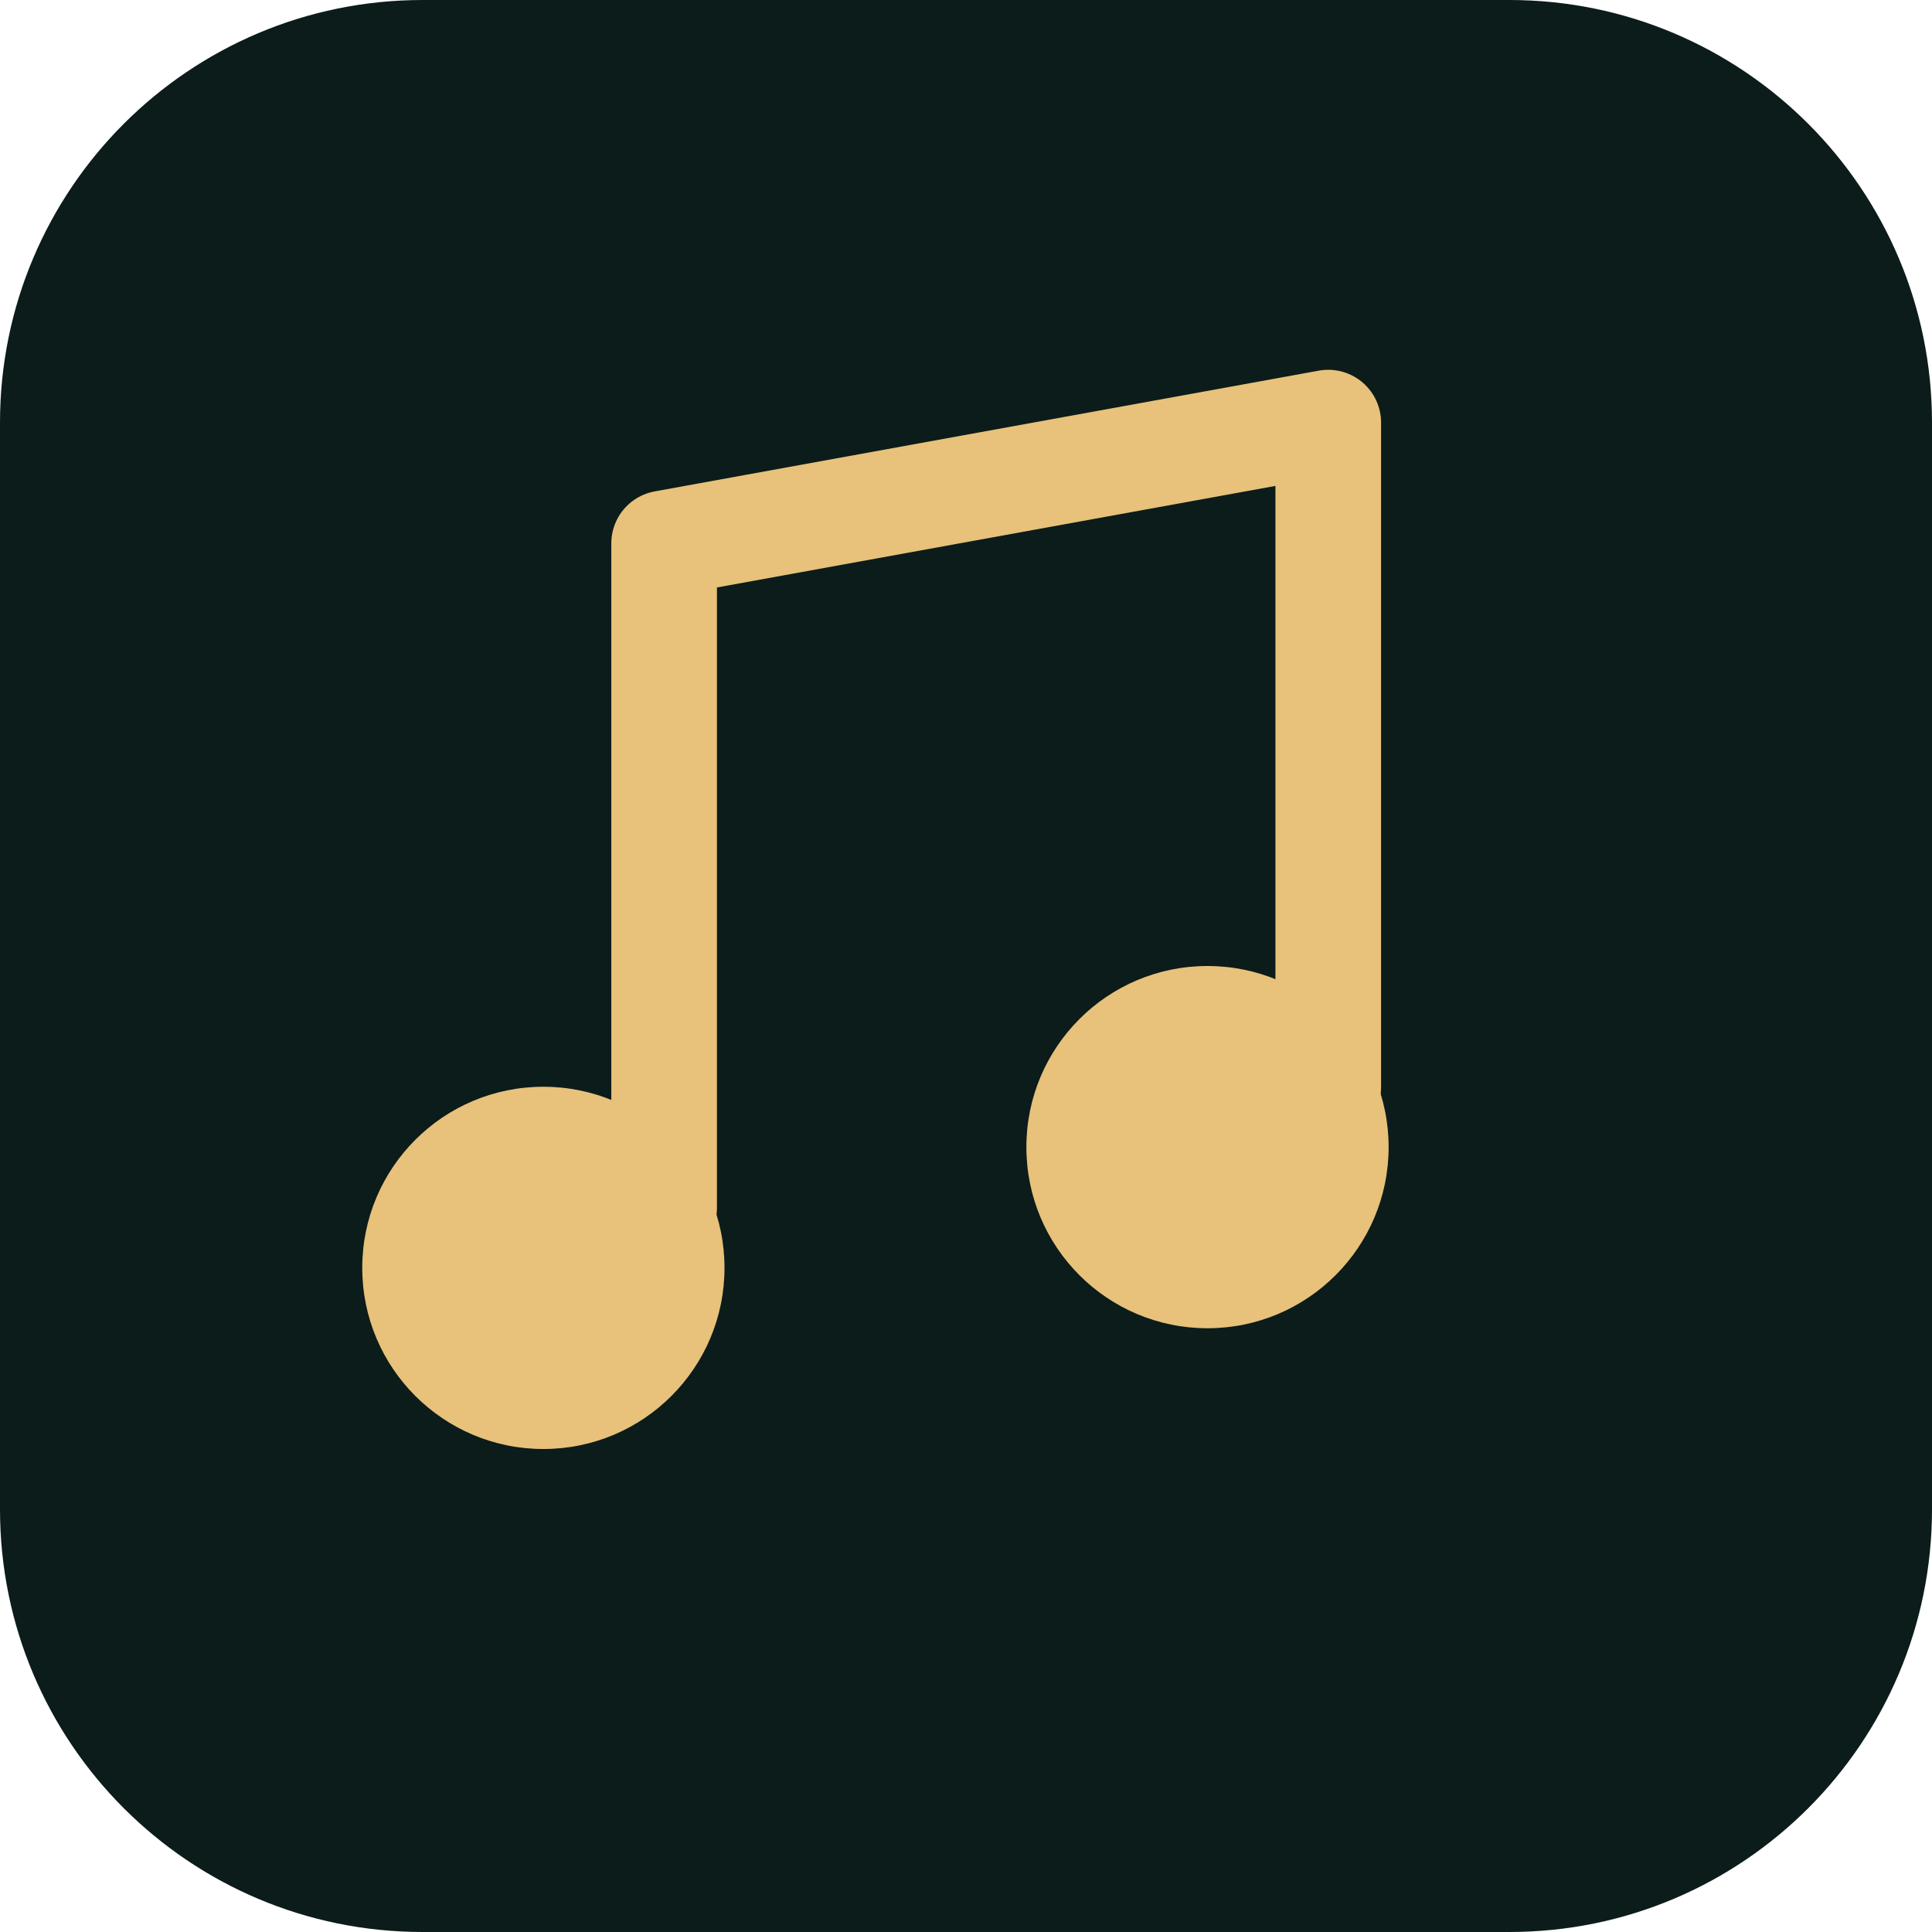
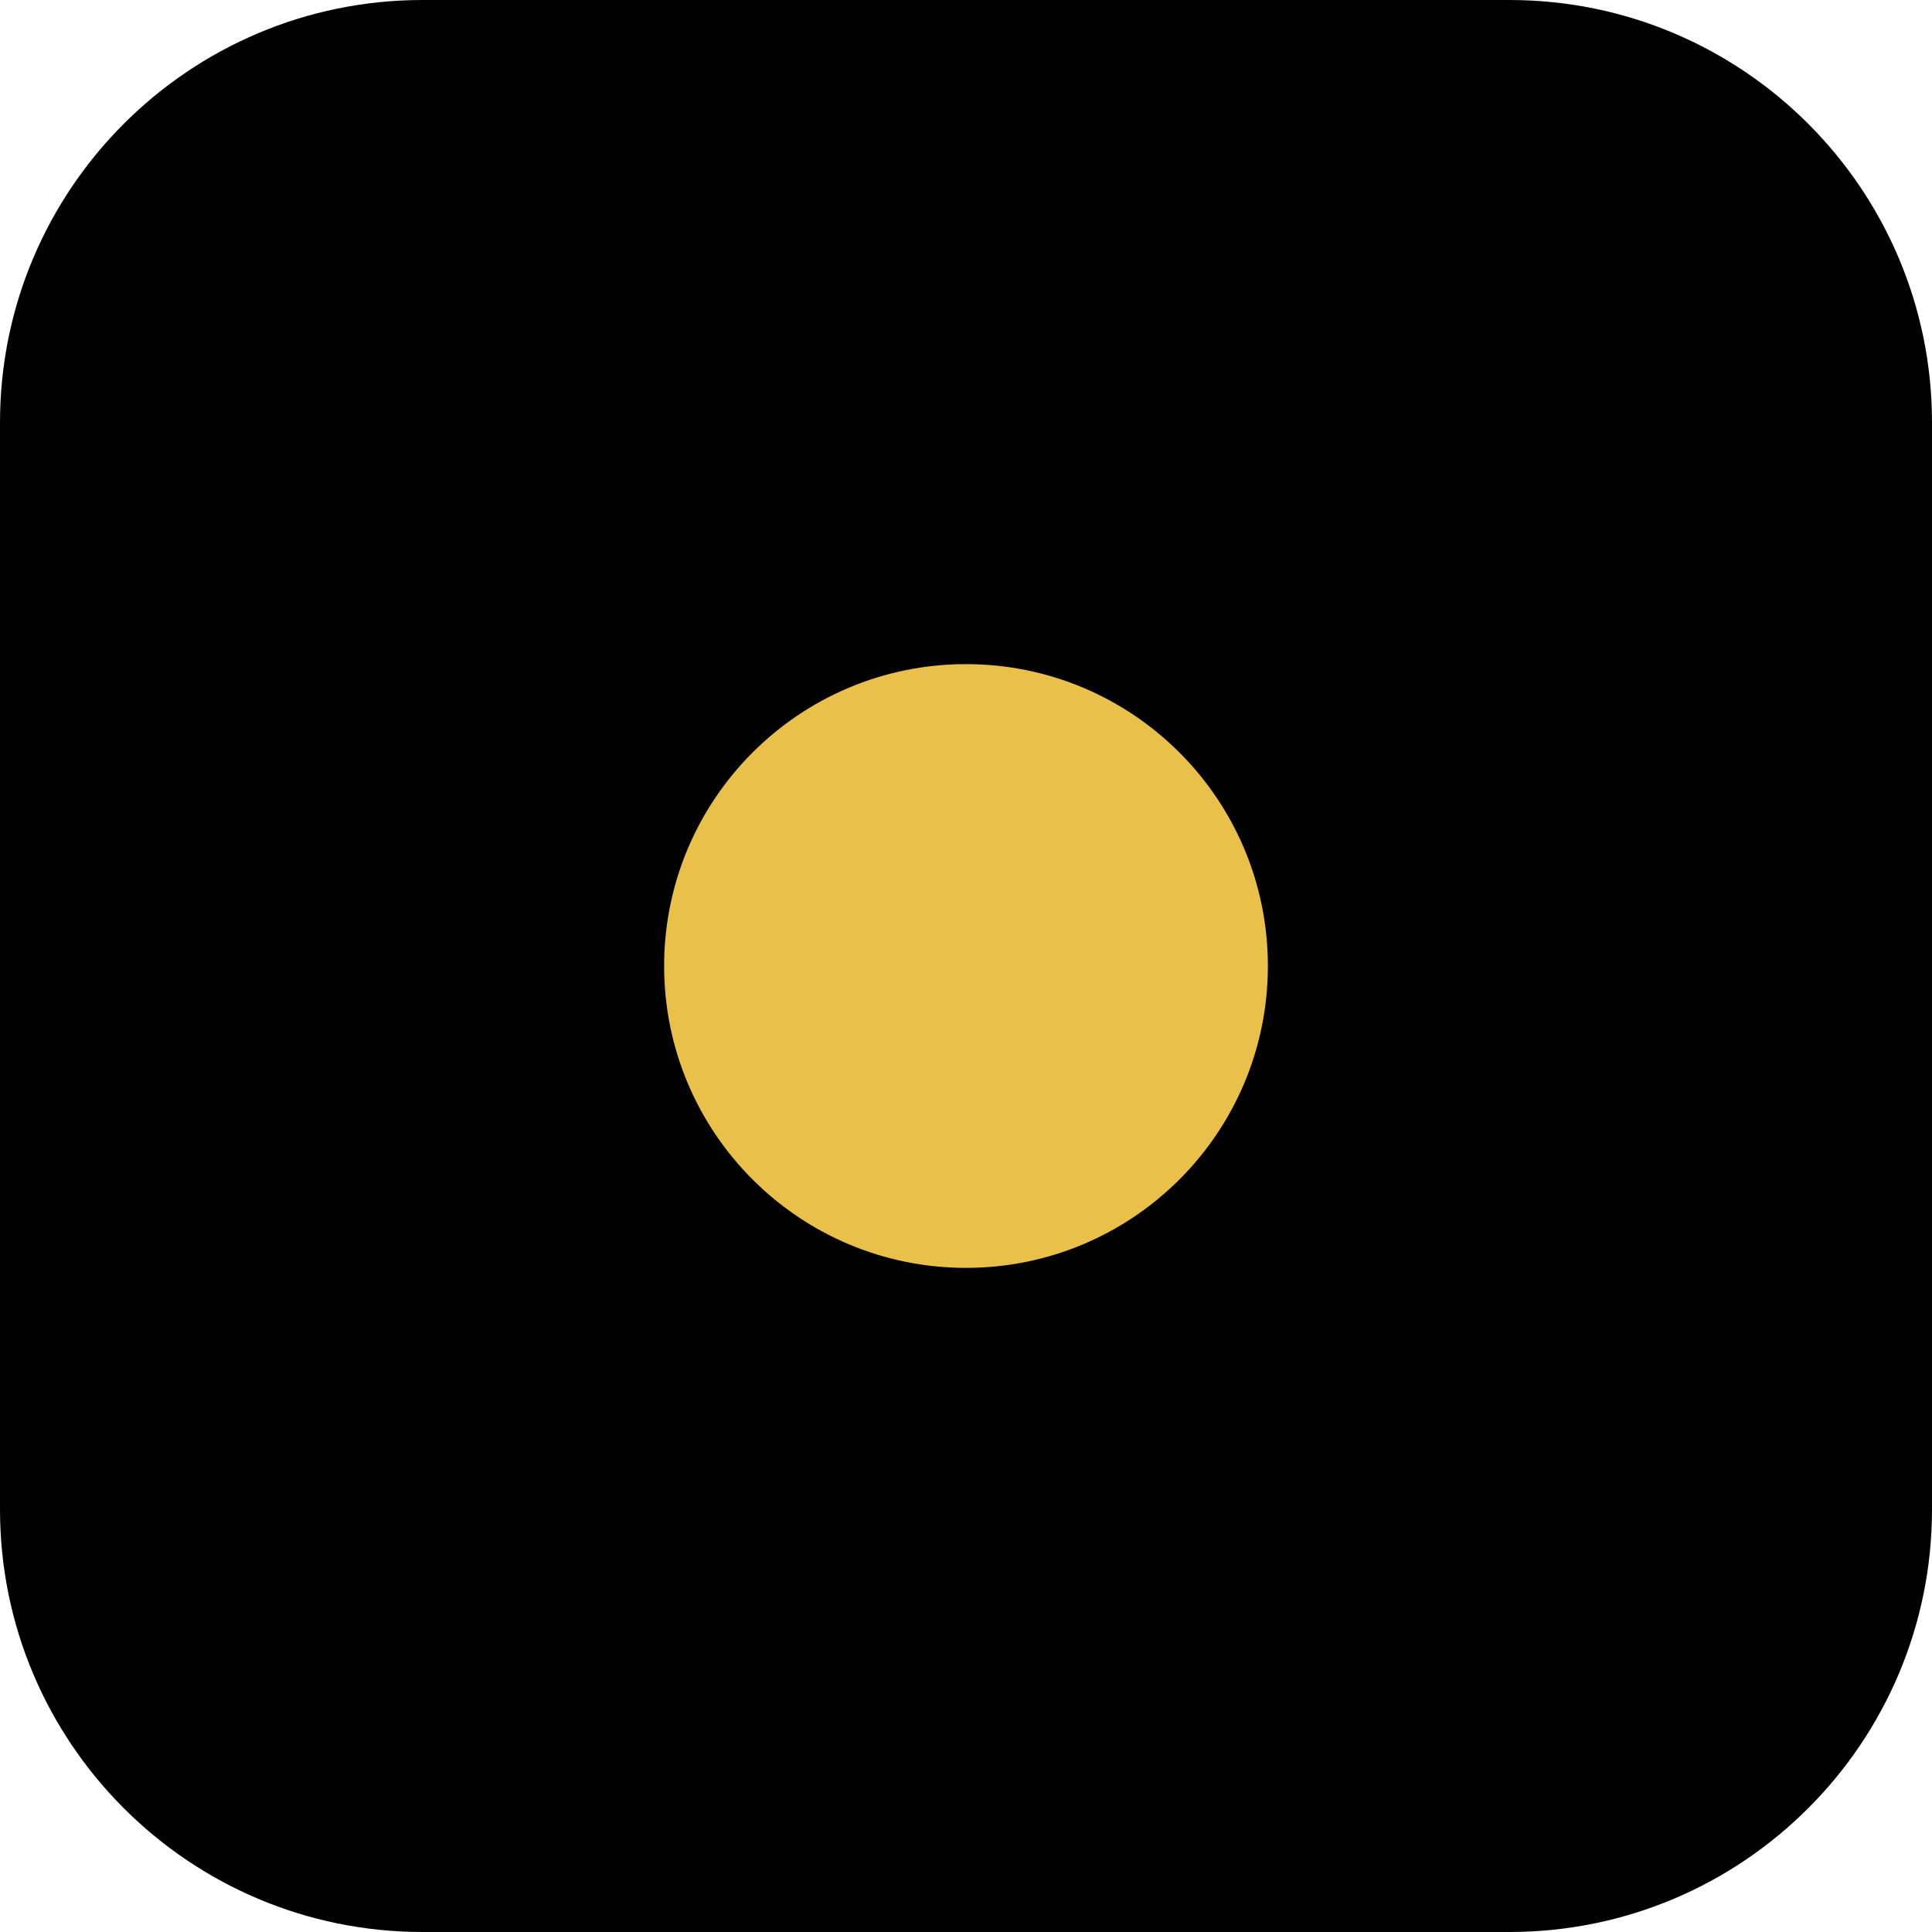
<svg xmlns="http://www.w3.org/2000/svg" viewBox="0 0 64 64" fill="none">
-   <rect width="64" height="64" rx="14" fill="#0B1C1A" />
-   <path d="M22 40V18l22-4v22" stroke="#E8C17A" stroke-width="3.5" stroke-linecap="round" stroke-linejoin="round" />
-   <circle cx="18" cy="42" r="6" fill="#E8C17A" />
-   <circle cx="40" cy="38" r="6" fill="#E8C17A" />
+   <rect width="64" height="64" rx="14" fill="#000" />
+   <circle cx="32" cy="32" r="10" fill="#E8C04A" />
</svg>
